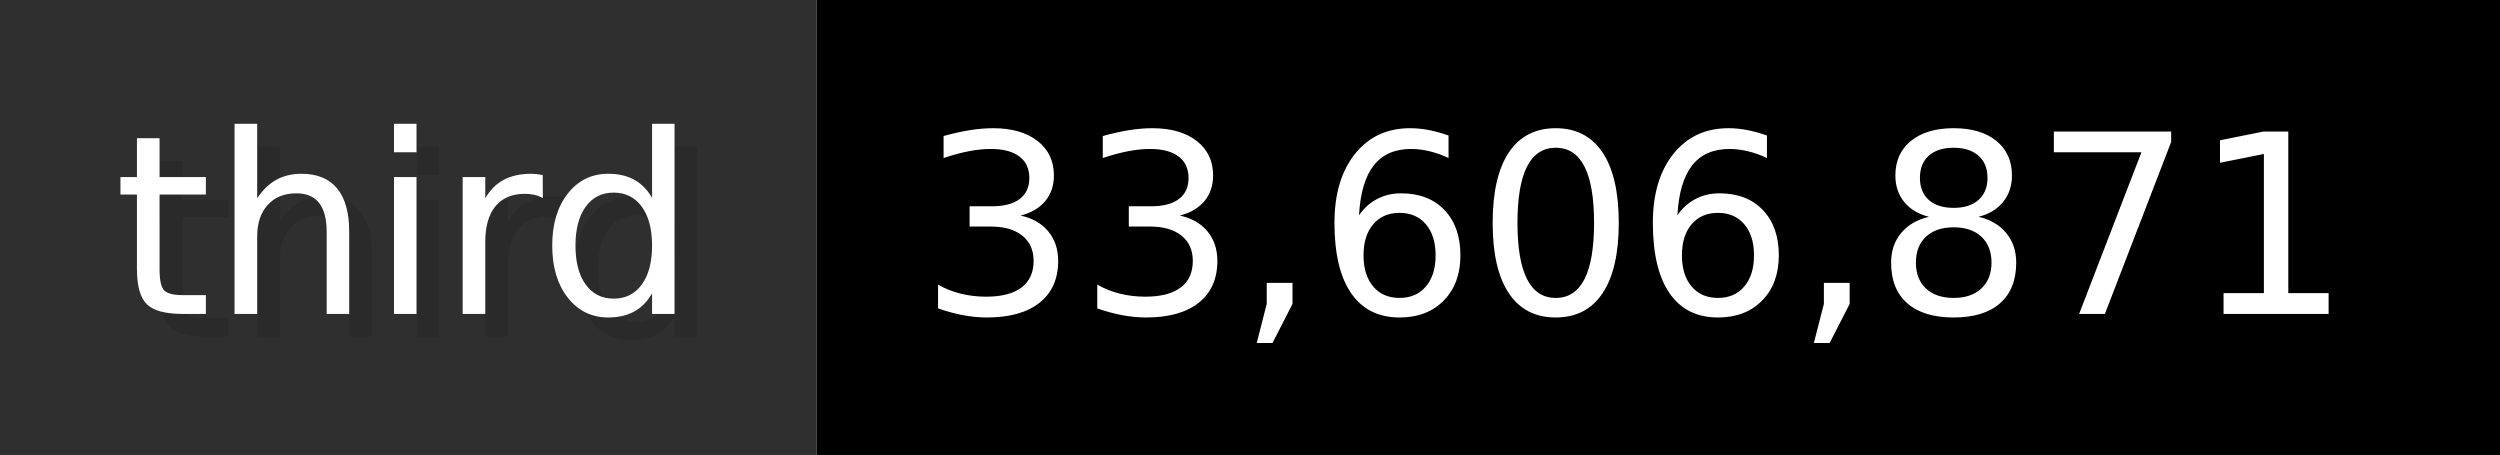
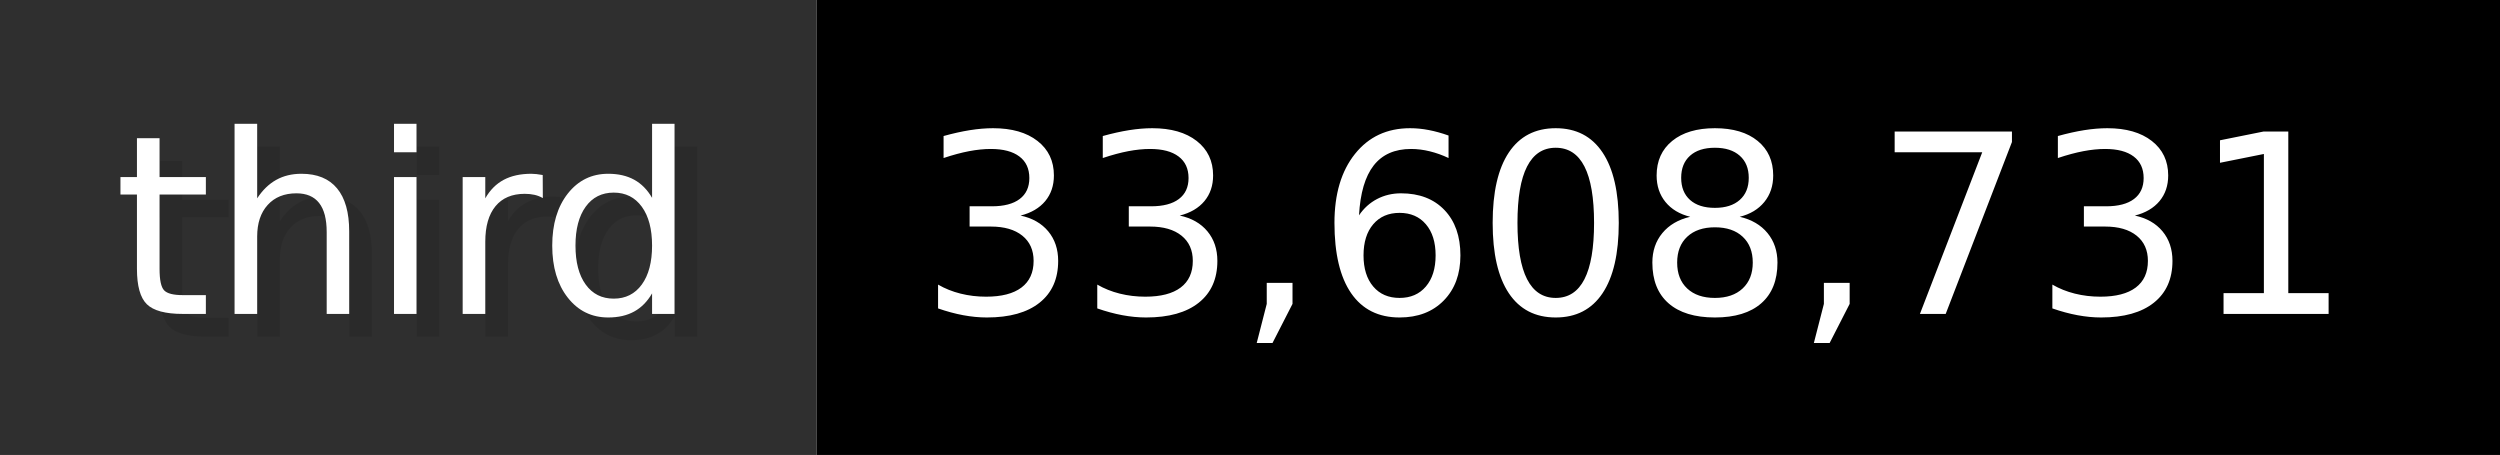
- <svg xmlns="http://www.w3.org/2000/svg" width="109.9" height="20" viewBox="0 0 1099 200" role="img" aria-label="third: 33,606,871">
+ <svg xmlns="http://www.w3.org/2000/svg" width="109.9" height="20" viewBox="0 0 1099 200" role="img" aria-label="third: 33,608,731">
  <g>
    <rect fill="#2F2F2F" width="359" height="200" />
    <rect fill="#" x="359" width="740" height="200" />
  </g>
  <g aria-hidden="true" fill="#fff" text-anchor="start" font-family="Verdana,DejaVu Sans,sans-serif" font-size="110">
    <text x="60" y="148" textLength="259" fill="#000" opacity="0.1">third</text>
    <text x="50" y="138" textLength="259">third</text>
-     <text x="414" y="148" textLength="640" fill="#000" opacity="0.1">33,606,871</text>
-     <text x="404" y="138" textLength="640">33,606,871</text>
+     <text x="414" y="148" textLength="640" fill="#000" opacity="0.1">33,608,731</text>
+     <text x="404" y="138" textLength="640">33,608,731</text>
  </g>
</svg>
